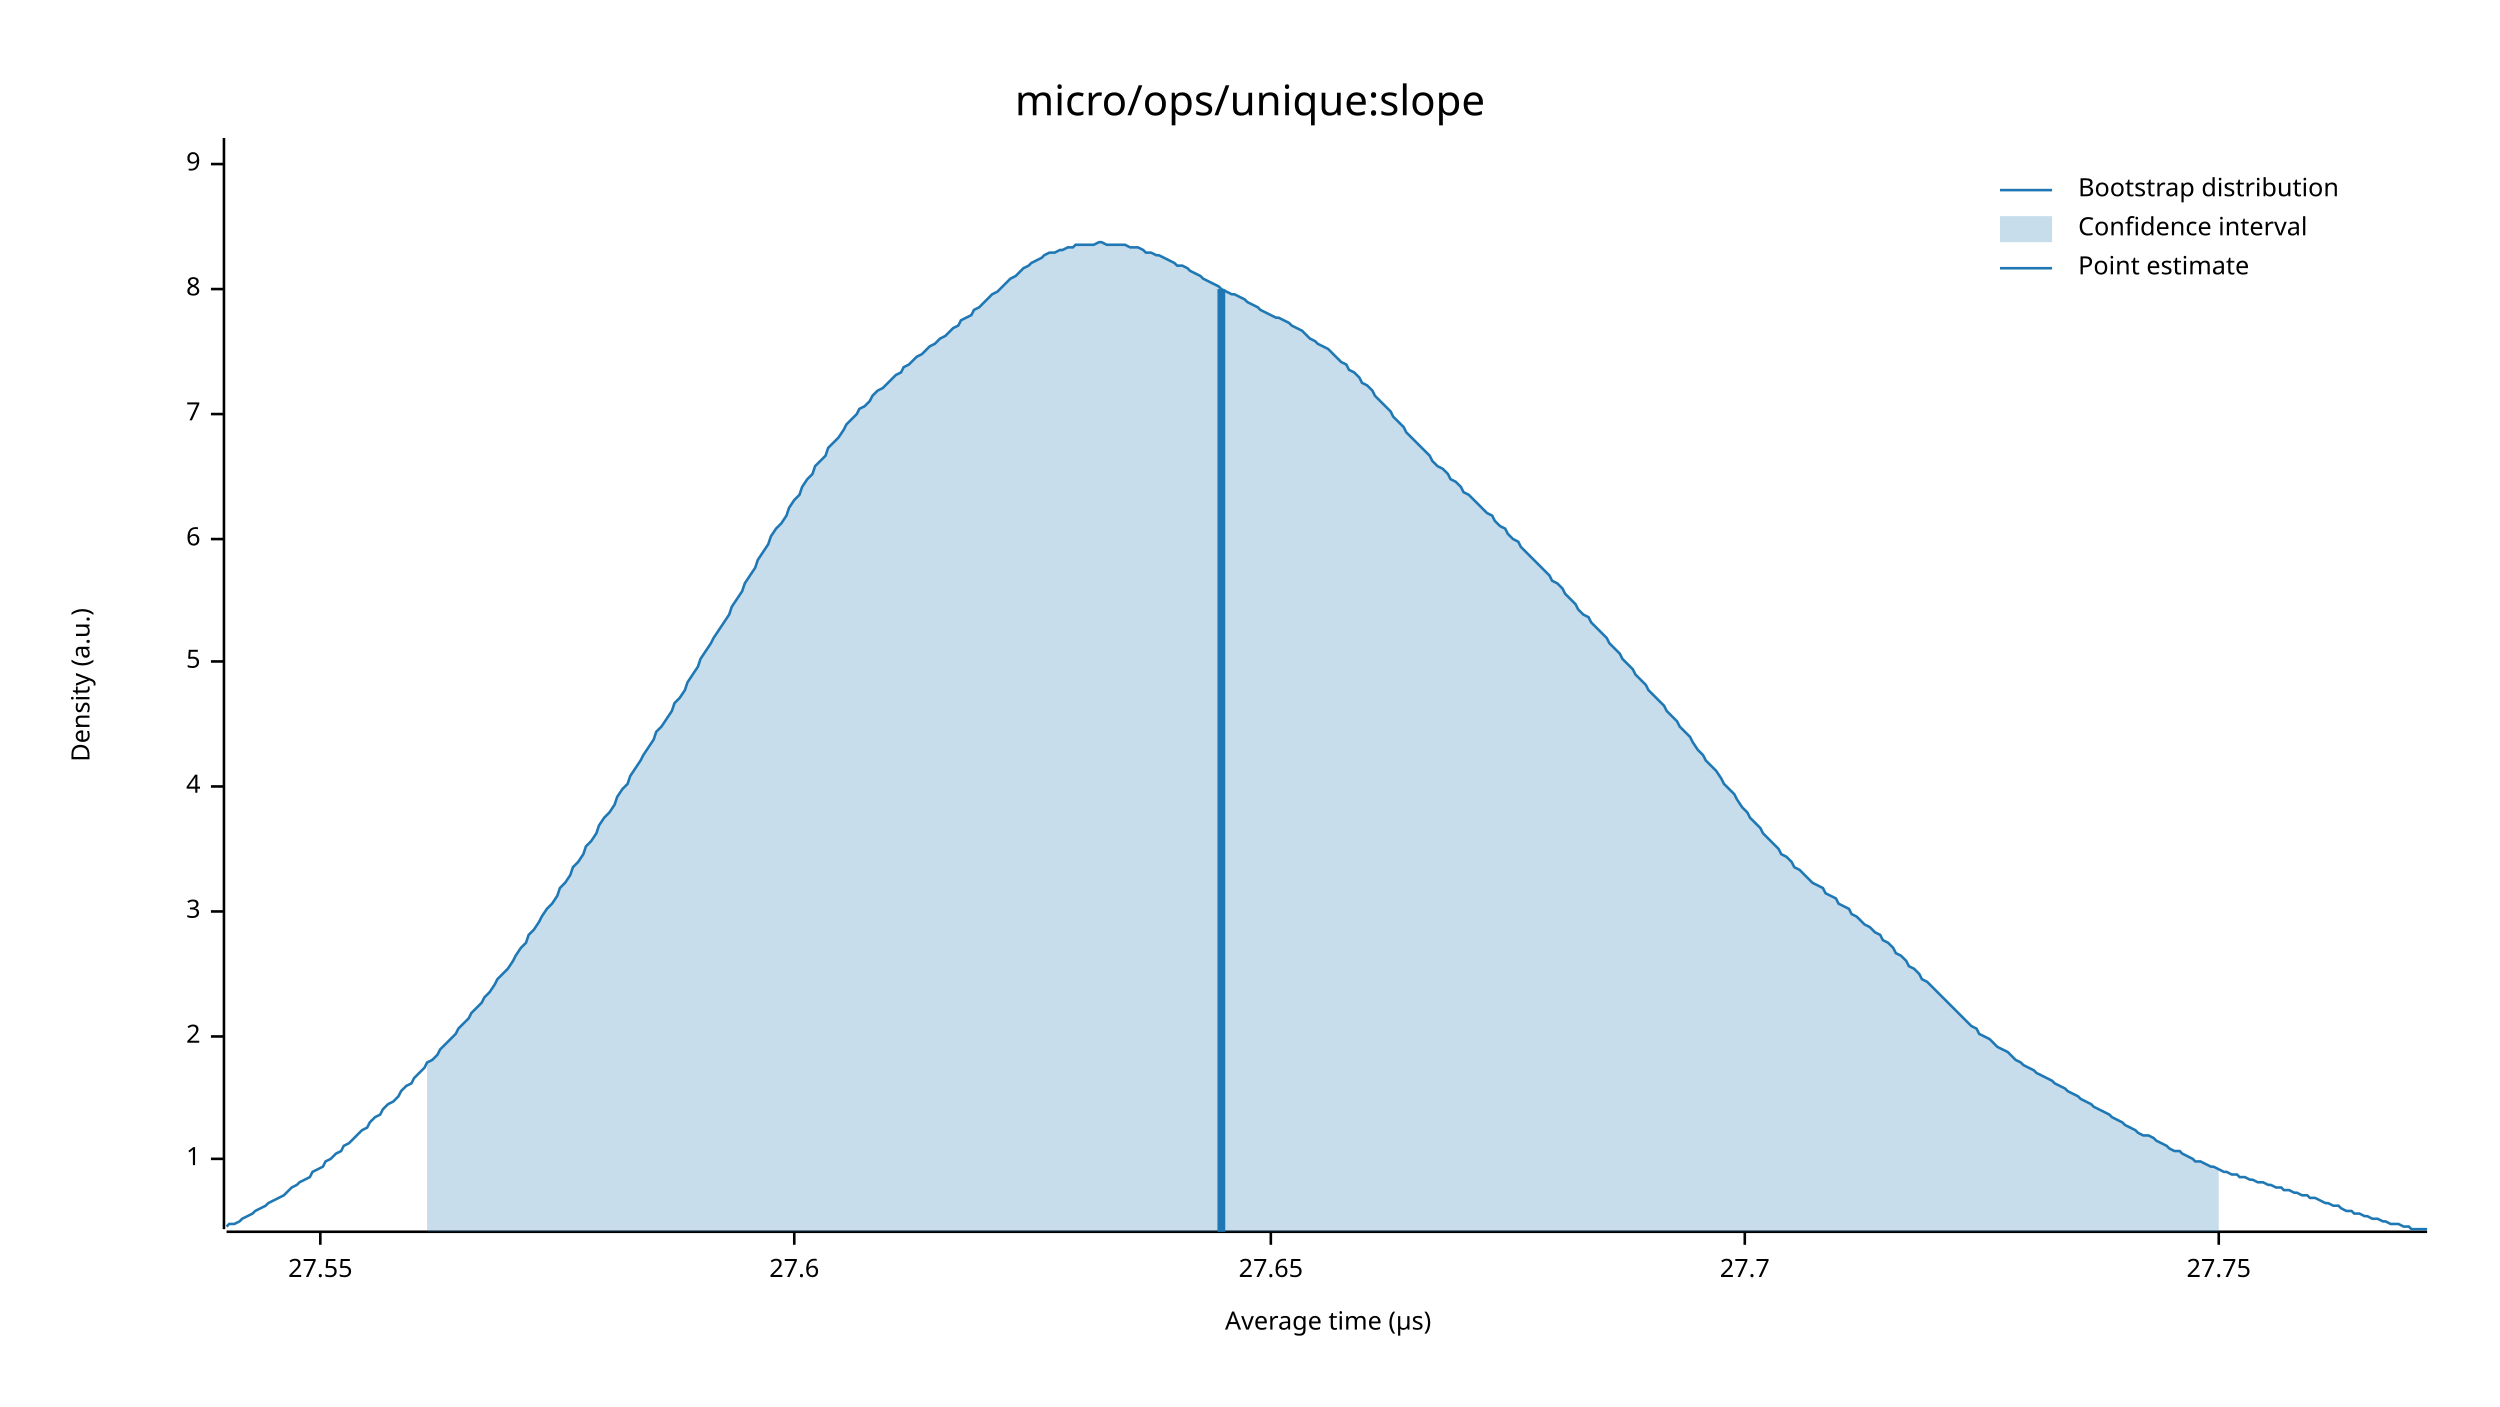
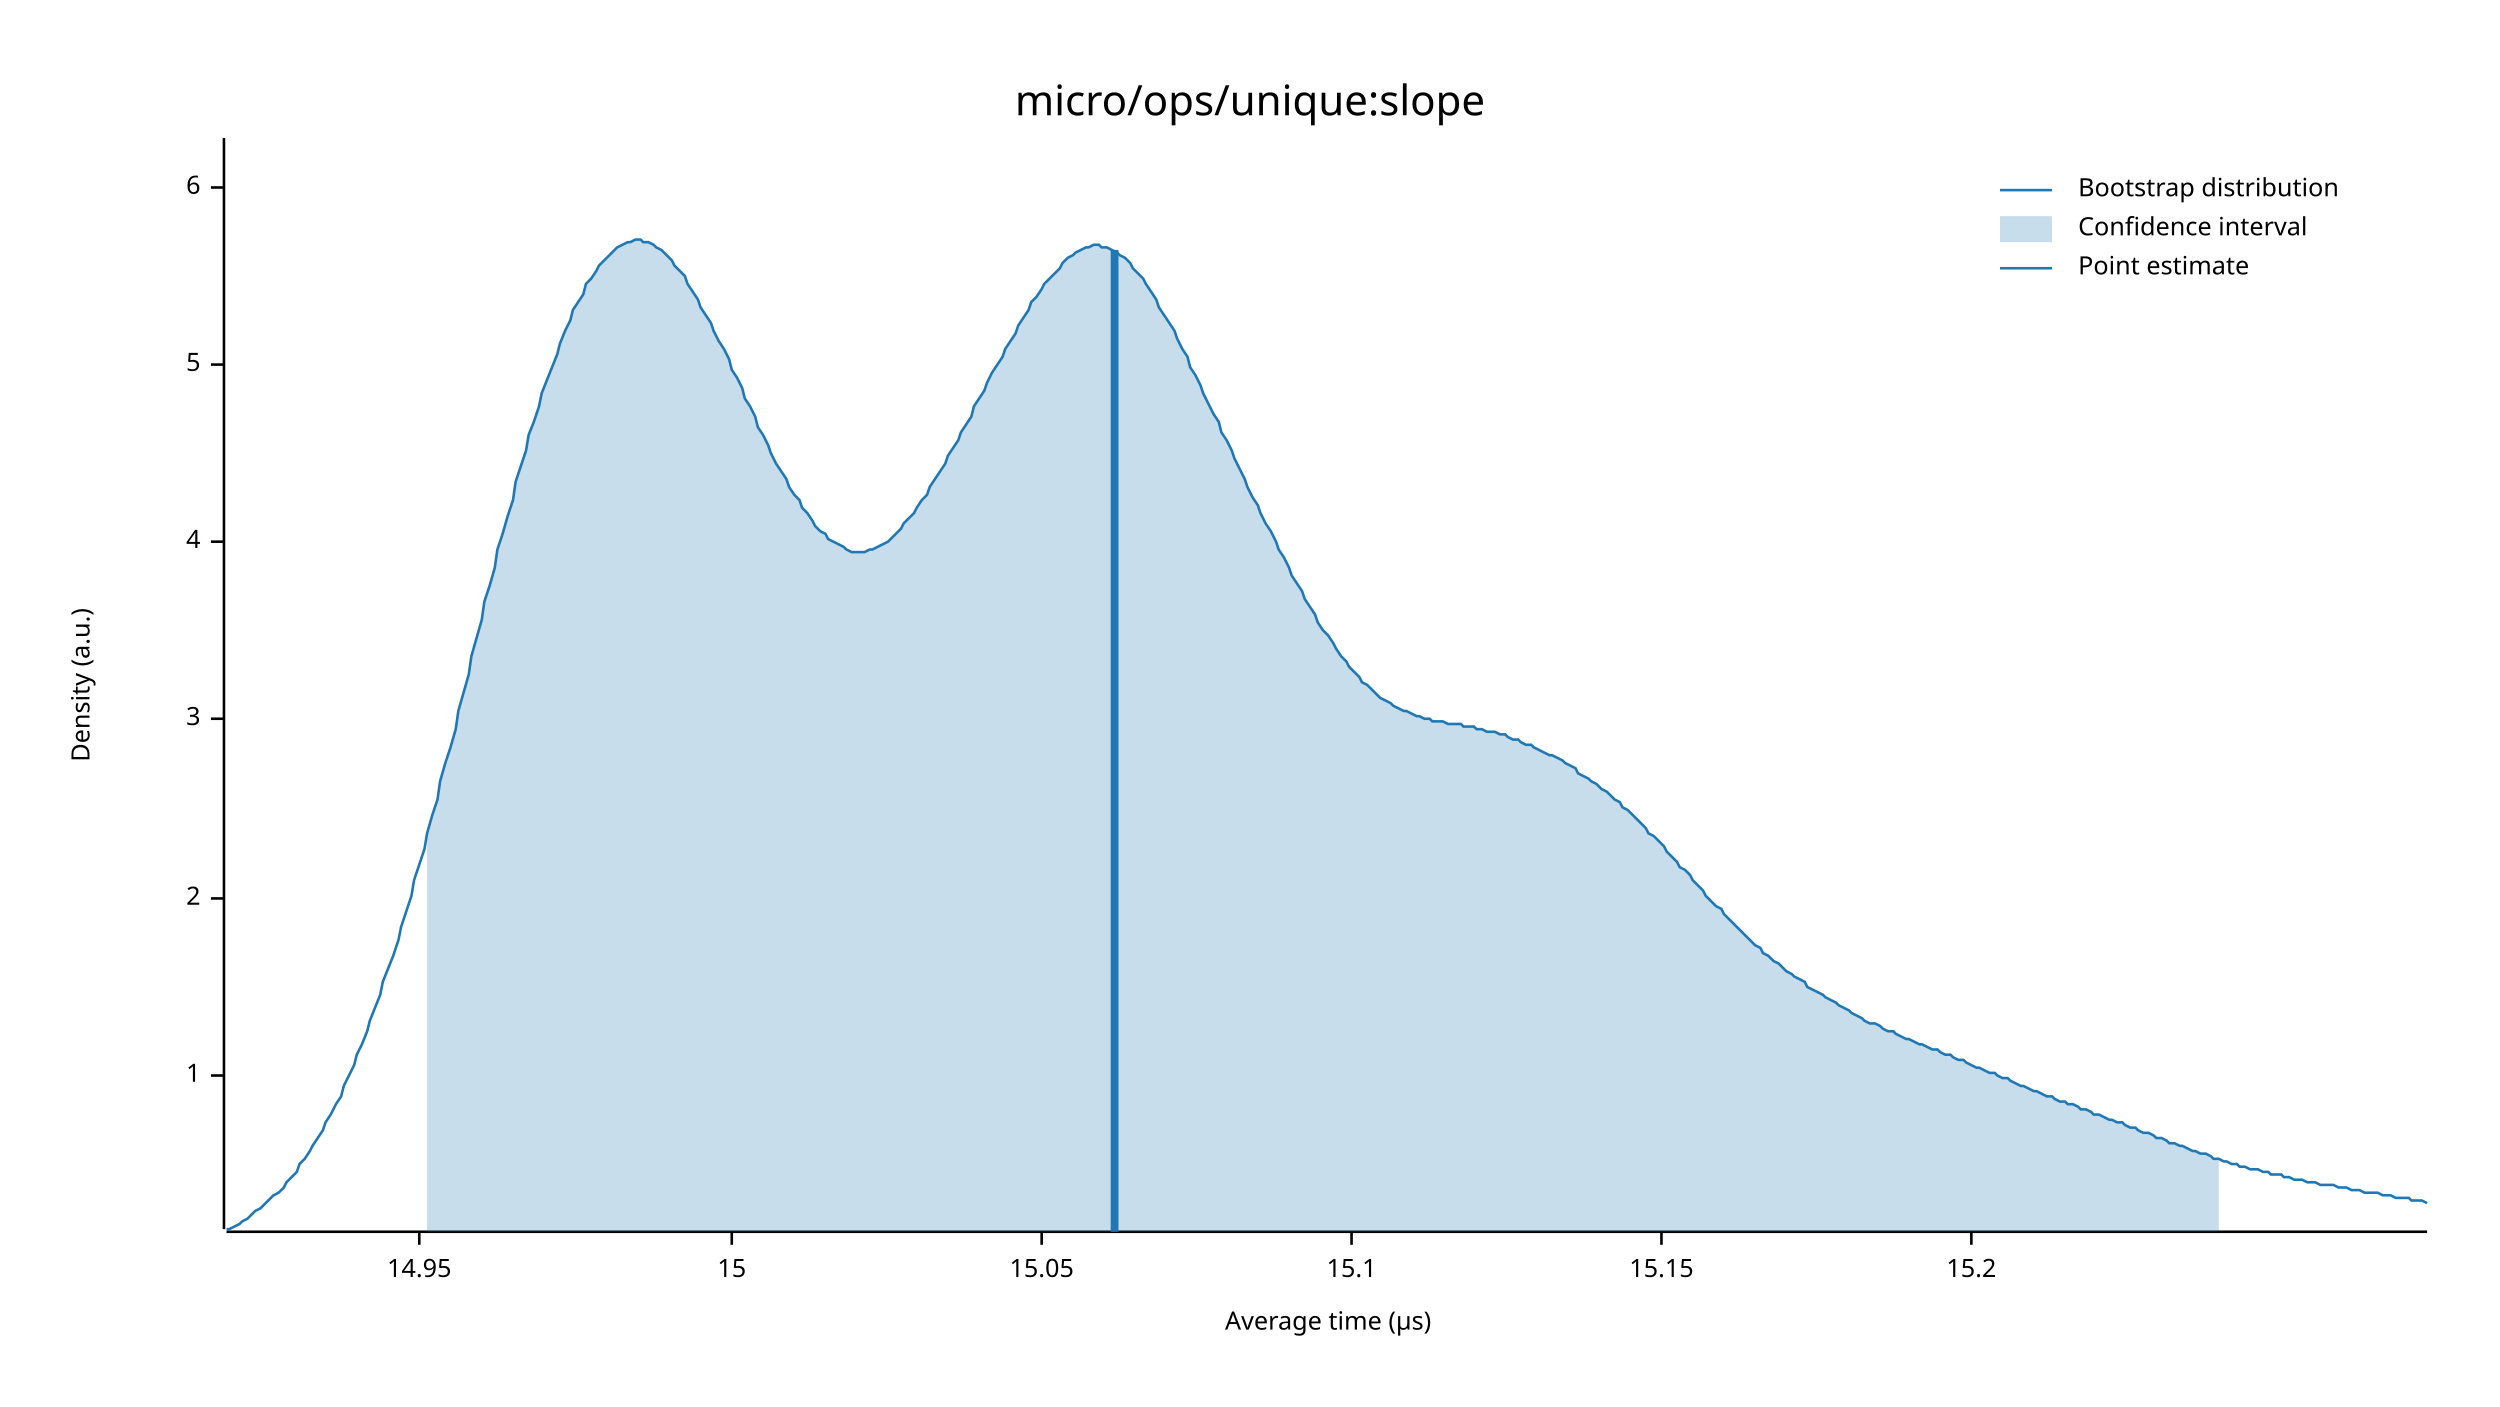
<svg xmlns="http://www.w3.org/2000/svg" width="960" height="540" viewBox="0 0 960 540">
  <text x="480" y="32" dy="0.76em" text-anchor="middle" font-family="sans-serif" font-size="16.129" opacity="1" fill="#000000">
micro/ops/unique:slope
</text>
  <text x="27" y="263" dy="0.76em" text-anchor="middle" font-family="sans-serif" font-size="9.677" opacity="1" fill="#000000" transform="rotate(270, 27, 263)">
Density (a.u.)
</text>
  <text x="510" y="513" dy="-0.5ex" text-anchor="middle" font-family="sans-serif" font-size="9.677" opacity="1" fill="#000000">
Average time (µs)
</text>
  <polyline fill="none" opacity="1" stroke="#000000" stroke-width="1" points="86,53 86,472 " />
-   <text x="77" y="445" dy="0.5ex" text-anchor="end" font-family="sans-serif" font-size="9.677" opacity="1" fill="#000000">
+   <text x="77" y="413" dy="0.5ex" text-anchor="end" font-family="sans-serif" font-size="9.677" opacity="1" fill="#000000">
1
</text>
-   <polyline fill="none" opacity="1" stroke="#000000" stroke-width="1" points="81,445 86,445 " />
-   <text x="77" y="398" dy="0.5ex" text-anchor="end" font-family="sans-serif" font-size="9.677" opacity="1" fill="#000000">
+   <polyline fill="none" opacity="1" stroke="#000000" stroke-width="1" points="81,413 86,413 " />
+   <text x="77" y="345" dy="0.5ex" text-anchor="end" font-family="sans-serif" font-size="9.677" opacity="1" fill="#000000">
2
</text>
-   <polyline fill="none" opacity="1" stroke="#000000" stroke-width="1" points="81,398 86,398 " />
-   <text x="77" y="350" dy="0.5ex" text-anchor="end" font-family="sans-serif" font-size="9.677" opacity="1" fill="#000000">
+   <polyline fill="none" opacity="1" stroke="#000000" stroke-width="1" points="81,345 86,345 " />
+   <text x="77" y="276" dy="0.5ex" text-anchor="end" font-family="sans-serif" font-size="9.677" opacity="1" fill="#000000">
3
</text>
-   <polyline fill="none" opacity="1" stroke="#000000" stroke-width="1" points="81,350 86,350 " />
-   <text x="77" y="302" dy="0.5ex" text-anchor="end" font-family="sans-serif" font-size="9.677" opacity="1" fill="#000000">
+   <polyline fill="none" opacity="1" stroke="#000000" stroke-width="1" points="81,276 86,276 " />
+   <text x="77" y="208" dy="0.5ex" text-anchor="end" font-family="sans-serif" font-size="9.677" opacity="1" fill="#000000">
4
</text>
-   <polyline fill="none" opacity="1" stroke="#000000" stroke-width="1" points="81,302 86,302 " />
-   <text x="77" y="254" dy="0.5ex" text-anchor="end" font-family="sans-serif" font-size="9.677" opacity="1" fill="#000000">
+   <polyline fill="none" opacity="1" stroke="#000000" stroke-width="1" points="81,208 86,208 " />
+   <text x="77" y="140" dy="0.5ex" text-anchor="end" font-family="sans-serif" font-size="9.677" opacity="1" fill="#000000">
5
</text>
-   <polyline fill="none" opacity="1" stroke="#000000" stroke-width="1" points="81,254 86,254 " />
-   <text x="77" y="207" dy="0.5ex" text-anchor="end" font-family="sans-serif" font-size="9.677" opacity="1" fill="#000000">
+   <polyline fill="none" opacity="1" stroke="#000000" stroke-width="1" points="81,140 86,140 " />
+   <text x="77" y="72" dy="0.5ex" text-anchor="end" font-family="sans-serif" font-size="9.677" opacity="1" fill="#000000">
6
</text>
-   <polyline fill="none" opacity="1" stroke="#000000" stroke-width="1" points="81,207 86,207 " />
-   <text x="77" y="159" dy="0.5ex" text-anchor="end" font-family="sans-serif" font-size="9.677" opacity="1" fill="#000000">
- 7
+   <polyline fill="none" opacity="1" stroke="#000000" stroke-width="1" points="81,72 86,72 " />
+   <polyline fill="none" opacity="1" stroke="#000000" stroke-width="1" points="87,473 932,473 " />
+   <text x="161" y="483" dy="0.76em" text-anchor="middle" font-family="sans-serif" font-size="9.677" opacity="1" fill="#000000">
+ 14.95
</text>
-   <polyline fill="none" opacity="1" stroke="#000000" stroke-width="1" points="81,159 86,159 " />
-   <text x="77" y="111" dy="0.5ex" text-anchor="end" font-family="sans-serif" font-size="9.677" opacity="1" fill="#000000">
- 8
+   <polyline fill="none" opacity="1" stroke="#000000" stroke-width="1" points="161,473 161,478 " />
+   <text x="281" y="483" dy="0.76em" text-anchor="middle" font-family="sans-serif" font-size="9.677" opacity="1" fill="#000000">
+ 15
</text>
-   <polyline fill="none" opacity="1" stroke="#000000" stroke-width="1" points="81,111 86,111 " />
-   <text x="77" y="63" dy="0.5ex" text-anchor="end" font-family="sans-serif" font-size="9.677" opacity="1" fill="#000000">
- 9
+   <polyline fill="none" opacity="1" stroke="#000000" stroke-width="1" points="281,473 281,478 " />
+   <text x="400" y="483" dy="0.76em" text-anchor="middle" font-family="sans-serif" font-size="9.677" opacity="1" fill="#000000">
+ 15.05
</text>
-   <polyline fill="none" opacity="1" stroke="#000000" stroke-width="1" points="81,63 86,63 " />
-   <polyline fill="none" opacity="1" stroke="#000000" stroke-width="1" points="87,473 932,473 " />
-   <text x="123" y="483" dy="0.76em" text-anchor="middle" font-family="sans-serif" font-size="9.677" opacity="1" fill="#000000">
- 27.55
+   <polyline fill="none" opacity="1" stroke="#000000" stroke-width="1" points="400,473 400,478 " />
+   <text x="519" y="483" dy="0.76em" text-anchor="middle" font-family="sans-serif" font-size="9.677" opacity="1" fill="#000000">
+ 15.1
</text>
-   <polyline fill="none" opacity="1" stroke="#000000" stroke-width="1" points="123,473 123,478 " />
-   <text x="305" y="483" dy="0.76em" text-anchor="middle" font-family="sans-serif" font-size="9.677" opacity="1" fill="#000000">
- 27.6
+   <polyline fill="none" opacity="1" stroke="#000000" stroke-width="1" points="519,473 519,478 " />
+   <text x="638" y="483" dy="0.76em" text-anchor="middle" font-family="sans-serif" font-size="9.677" opacity="1" fill="#000000">
+ 15.15
</text>
-   <polyline fill="none" opacity="1" stroke="#000000" stroke-width="1" points="305,473 305,478 " />
-   <text x="488" y="483" dy="0.76em" text-anchor="middle" font-family="sans-serif" font-size="9.677" opacity="1" fill="#000000">
- 27.65
+   <polyline fill="none" opacity="1" stroke="#000000" stroke-width="1" points="638,473 638,478 " />
+   <text x="757" y="483" dy="0.76em" text-anchor="middle" font-family="sans-serif" font-size="9.677" opacity="1" fill="#000000">
+ 15.2
</text>
-   <polyline fill="none" opacity="1" stroke="#000000" stroke-width="1" points="488,473 488,478 " />
-   <text x="670" y="483" dy="0.76em" text-anchor="middle" font-family="sans-serif" font-size="9.677" opacity="1" fill="#000000">
- 27.7
- </text>
-   <polyline fill="none" opacity="1" stroke="#000000" stroke-width="1" points="670,473 670,478 " />
-   <text x="852" y="483" dy="0.76em" text-anchor="middle" font-family="sans-serif" font-size="9.677" opacity="1" fill="#000000">
- 27.75
- </text>
-   <polyline fill="none" opacity="1" stroke="#000000" stroke-width="1" points="852,473 852,478 " />
-   <polyline fill="none" opacity="1" stroke="#1F78B4" stroke-width="1" points="87,471 88,470 90,470 92,469 93,468 95,467 97,466 98,465 100,464 102,463 103,462 105,461 107,460 109,459 110,458 112,456 114,455 115,454 117,453 119,452 120,450 122,449 124,448 125,446 127,445 129,443 131,442 132,440 134,439 136,437 137,436 139,434 141,433 142,431 144,429 146,428 147,426 149,424 151,423 153,421 154,419 156,417 158,416 159,414 161,412 163,410 164,408 166,407 168,405 169,403 171,401 173,399 175,397 176,395 178,393 180,391 181,389 183,387 185,385 186,383 188,381 190,378 191,376 193,374 195,372 197,369 198,367 200,364 202,362 203,359 205,357 207,354 208,352 210,349 212,347 214,344 215,341 217,339 219,336 220,333 222,331 224,328 225,325 227,323 229,320 230,317 232,314 234,312 236,309 237,306 239,303 241,301 242,298 244,295 246,292 247,290 249,287 251,284 252,281 254,279 256,276 258,273 259,270 261,268 263,265 264,262 266,259 268,256 269,253 271,250 273,247 274,245 276,242 278,239 280,236 281,233 283,230 285,227 286,224 288,221 290,218 291,215 293,212 295,209 296,206 298,203 300,201 302,198 303,195 305,192 307,190 308,187 310,184 312,182 313,179 315,177 317,175 318,172 320,170 322,168 324,165 325,163 327,161 329,159 330,157 332,156 334,154 335,152 337,150 339,149 341,147 342,146 344,144 346,143 347,141 349,140 351,138 352,137 354,136 356,134 357,133 359,132 361,130 363,129 364,128 366,126 368,125 369,123 371,122 373,121 374,119 376,118 378,116 379,115 381,113 383,112 385,110 386,109 388,107 390,106 391,105 393,103 395,102 396,101 398,100 400,99 401,98 403,97 405,97 407,96 408,96 410,95 412,95 413,94 415,94 417,94 418,94 420,94 422,93 423,93 425,94 427,94 429,94 430,94 432,94 434,95 435,95 437,95 439,96 440,97 442,97 444,98 445,98 447,99 449,100 451,101 452,102 454,102 456,103 457,104 459,105 461,106 462,107 464,108 466,109 468,110 469,111 471,112 473,113 474,113 476,114 478,115 479,116 481,117 483,118 484,119 486,120 488,121 490,122 491,122 493,123 495,124 496,125 498,126 500,127 501,128 503,130 505,131 506,132 508,133 510,134 512,136 513,137 515,139 517,140 518,142 520,143 522,145 523,147 525,148 527,150 528,152 530,154 532,156 534,158 535,160 537,162 539,164 540,166 542,168 544,170 545,171 547,173 549,175 550,177 552,179 554,180 556,182 557,184 559,185 561,187 562,189 564,190 566,192 567,193 569,195 571,197 573,198 574,200 576,202 578,203 579,205 581,207 583,208 584,210 586,212 588,214 589,215 591,217 593,219 595,221 596,223 598,224 600,226 601,228 603,230 605,232 606,234 608,236 610,237 611,239 613,241 615,243 617,245 618,247 620,249 622,251 623,253 625,255 627,257 628,259 630,261 632,263 633,265 635,267 637,269 639,271 640,273 642,275 644,277 645,279 647,281 649,283 650,285 652,288 654,290 655,292 657,294 659,296 661,299 662,301 664,303 666,305 667,307 669,310 671,312 672,314 674,316 676,318 677,320 679,322 681,324 683,326 684,328 686,329 688,331 689,333 691,334 693,336 694,337 696,339 698,340 700,341 701,343 703,344 705,345 706,347 708,348 710,349 711,351 713,352 715,354 716,355 718,356 720,358 722,359 723,361 725,362 727,364 728,366 730,367 732,369 733,371 735,372 737,374 738,376 740,377 742,379 744,381 745,382 747,384 749,386 750,387 752,389 754,391 755,392 757,394 759,395 760,397 762,398 764,399 766,401 767,402 769,403 771,404 772,405 774,407 776,408 777,409 779,410 781,411 782,412 784,413 786,414 788,415 789,416 791,417 793,418 794,419 796,420 798,421 799,422 801,423 803,424 804,425 806,426 808,427 810,428 811,429 813,430 815,431 816,432 818,433 820,434 821,435 823,436 825,436 827,437 828,438 830,439 832,440 833,441 835,442 837,442 838,443 840,444 842,445 843,446 845,446 847,447 849,448 850,448 852,449 854,450 855,450 857,451 859,451 860,452 862,452 864,453 865,453 867,454 869,454 871,455 872,455 874,456 876,456 877,457 879,457 881,458 882,458 884,459 886,459 887,460 889,460 891,461 893,462 894,462 896,463 898,463 899,464 901,465 903,465 904,466 906,466 908,467 909,467 911,468 913,468 915,469 916,469 918,470 920,470 921,470 923,471 925,471 926,472 928,472 930,472 932,472 " />
-   <polygon opacity="0.25" fill="#1F78B4" points="164,408 166,407 168,405 169,403 171,401 173,399 175,397 176,395 178,393 180,391 181,389 183,387 185,385 186,383 188,381 190,378 191,376 193,374 195,372 197,369 198,367 200,364 202,362 203,359 205,357 207,354 208,352 210,349 212,347 214,344 215,341 217,339 219,336 220,333 222,331 224,328 225,325 227,323 229,320 230,317 232,314 234,312 236,309 237,306 239,303 241,301 242,298 244,295 246,292 247,290 249,287 251,284 252,281 254,279 256,276 258,273 259,270 261,268 263,265 264,262 266,259 268,256 269,253 271,250 273,247 274,245 276,242 278,239 280,236 281,233 283,230 285,227 286,224 288,221 290,218 291,215 293,212 295,209 296,206 298,203 300,201 302,198 303,195 305,192 307,190 308,187 310,184 312,182 313,179 315,177 317,175 318,172 320,170 322,168 324,165 325,163 327,161 329,159 330,157 332,156 334,154 335,152 337,150 339,149 341,147 342,146 344,144 346,143 347,141 349,140 351,138 352,137 354,136 356,134 357,133 359,132 361,130 363,129 364,128 366,126 368,125 369,123 371,122 373,121 374,119 376,118 378,116 379,115 381,113 383,112 385,110 386,109 388,107 390,106 391,105 393,103 395,102 396,101 398,100 400,99 401,98 403,97 405,97 407,96 408,96 410,95 412,95 413,94 415,94 417,94 418,94 420,94 422,93 423,93 425,94 427,94 429,94 430,94 432,94 434,95 435,95 437,95 439,96 440,97 442,97 444,98 445,98 447,99 449,100 451,101 452,102 454,102 456,103 457,104 459,105 461,106 462,107 464,108 466,109 468,110 469,111 471,112 473,113 474,113 476,114 478,115 479,116 481,117 483,118 484,119 486,120 488,121 490,122 491,122 493,123 495,124 496,125 498,126 500,127 501,128 503,130 505,131 506,132 508,133 510,134 512,136 513,137 515,139 517,140 518,142 520,143 522,145 523,147 525,148 527,150 528,152 530,154 532,156 534,158 535,160 537,162 539,164 540,166 542,168 544,170 545,171 547,173 549,175 550,177 552,179 554,180 556,182 557,184 559,185 561,187 562,189 564,190 566,192 567,193 569,195 571,197 573,198 574,200 576,202 578,203 579,205 581,207 583,208 584,210 586,212 588,214 589,215 591,217 593,219 595,221 596,223 598,224 600,226 601,228 603,230 605,232 606,234 608,236 610,237 611,239 613,241 615,243 617,245 618,247 620,249 622,251 623,253 625,255 627,257 628,259 630,261 632,263 633,265 635,267 637,269 639,271 640,273 642,275 644,277 645,279 647,281 649,283 650,285 652,288 654,290 655,292 657,294 659,296 661,299 662,301 664,303 666,305 667,307 669,310 671,312 672,314 674,316 676,318 677,320 679,322 681,324 683,326 684,328 686,329 688,331 689,333 691,334 693,336 694,337 696,339 698,340 700,341 701,343 703,344 705,345 706,347 708,348 710,349 711,351 713,352 715,354 716,355 718,356 720,358 722,359 723,361 725,362 727,364 728,366 730,367 732,369 733,371 735,372 737,374 738,376 740,377 742,379 744,381 745,382 747,384 749,386 750,387 752,389 754,391 755,392 757,394 759,395 760,397 762,398 764,399 766,401 767,402 769,403 771,404 772,405 774,407 776,408 777,409 779,410 781,411 782,412 784,413 786,414 788,415 789,416 791,417 793,418 794,419 796,420 798,421 799,422 801,423 803,424 804,425 806,426 808,427 810,428 811,429 813,430 815,431 816,432 818,433 820,434 821,435 823,436 825,436 827,437 828,438 830,439 832,440 833,441 835,442 837,442 838,443 840,444 842,445 843,446 845,446 847,447 849,448 850,448 852,449 852,473 164,473 " />
-   <polyline fill="none" opacity="1" stroke="#1F78B4" stroke-width="3" points="469,473 469,111 " />
+   <polyline fill="none" opacity="1" stroke="#000000" stroke-width="1" points="757,473 757,478 " />
+   <polyline fill="none" opacity="1" stroke="#1F78B4" stroke-width="1" points="87,472 88,472 90,471 92,470 93,469 95,468 97,466 98,465 100,464 102,462 103,461 105,459 107,458 109,456 110,454 112,452 114,450 115,447 117,445 119,442 120,440 122,437 124,434 125,431 127,428 129,424 131,421 132,417 134,413 136,409 137,405 139,401 141,396 142,392 144,387 146,382 147,377 149,372 151,367 153,361 154,356 156,350 158,344 159,338 161,332 163,326 164,320 166,313 168,307 169,300 171,293 173,287 175,280 176,273 178,266 180,259 181,252 183,245 185,238 186,231 188,225 190,218 191,211 193,205 195,198 197,192 198,185 200,179 202,173 203,167 205,162 207,156 208,151 210,146 212,141 214,136 215,132 217,127 219,123 220,119 222,116 224,113 225,109 227,107 229,104 230,102 232,100 234,98 236,96 237,95 239,94 241,93 242,93 244,92 246,92 247,93 249,93 251,94 252,95 254,96 256,98 258,100 259,102 261,104 263,106 264,109 266,112 268,115 269,118 271,121 273,124 274,127 276,131 278,134 280,138 281,142 283,145 285,149 286,153 288,156 290,160 291,164 293,167 295,171 296,174 298,178 300,181 302,184 303,187 305,190 307,192 308,195 310,197 312,200 313,202 315,204 317,205 318,207 320,208 322,209 324,210 325,211 327,212 329,212 330,212 332,212 334,211 335,211 337,210 339,209 341,208 342,207 344,205 346,203 347,201 349,199 351,197 352,195 354,192 356,190 357,187 359,184 361,181 363,178 364,175 366,172 368,169 369,166 371,163 373,160 374,156 376,153 378,150 379,147 381,143 383,140 385,137 386,134 388,131 390,128 391,125 393,122 395,119 396,116 398,114 400,111 401,109 403,107 405,105 407,103 408,101 410,99 412,98 413,97 415,96 417,95 418,95 420,94 422,94 423,95 425,95 427,96 429,97 430,98 432,99 434,101 435,103 437,105 439,107 440,109 442,112 444,115 445,118 447,121 449,124 451,127 452,130 454,134 456,137 457,141 459,144 461,148 462,151 464,155 466,159 468,162 469,166 471,169 473,173 474,176 476,180 478,184 479,187 481,191 483,194 484,197 486,201 488,204 490,208 491,211 493,214 495,218 496,221 498,224 500,227 501,230 503,233 505,236 506,239 508,242 510,244 512,247 513,249 515,252 517,254 518,256 520,258 522,260 523,262 525,263 527,265 528,266 530,268 532,269 534,270 535,271 537,272 539,273 540,273 542,274 544,275 545,275 547,276 549,276 550,277 552,277 554,277 556,278 557,278 559,278 561,278 562,279 564,279 566,279 567,280 569,280 571,281 573,281 574,281 576,282 578,282 579,283 581,284 583,284 584,285 586,286 588,286 589,287 591,288 593,289 595,290 596,290 598,291 600,292 601,293 603,294 605,295 606,297 608,298 610,299 611,300 613,301 615,303 617,304 618,305 620,307 622,308 623,310 625,311 627,313 628,314 630,316 632,318 633,320 635,321 637,323 639,325 640,327 642,329 644,331 645,333 647,334 649,336 650,338 652,340 654,342 655,344 657,346 659,348 661,349 662,351 664,353 666,355 667,356 669,358 671,360 672,361 674,363 676,364 677,366 679,367 681,369 683,370 684,371 686,373 688,374 689,375 691,376 693,377 694,379 696,380 698,381 700,382 701,383 703,384 705,385 706,386 708,387 710,388 711,389 713,390 715,391 716,392 718,393 720,393 722,394 723,395 725,396 727,396 728,397 730,398 732,399 733,399 735,400 737,401 738,401 740,402 742,403 744,403 745,404 747,405 749,405 750,406 752,407 754,407 755,408 757,409 759,410 760,410 762,411 764,412 766,412 767,413 769,414 771,414 772,415 774,416 776,417 777,417 779,418 781,419 782,419 784,420 786,421 788,421 789,422 791,423 793,423 794,424 796,424 798,425 799,426 801,426 803,427 804,428 806,428 808,429 810,430 811,430 813,431 815,431 816,432 818,433 820,433 821,434 823,435 825,435 827,436 828,437 830,437 832,438 833,439 835,439 837,440 838,440 840,441 842,442 843,442 845,443 847,443 849,444 850,445 852,445 854,446 855,446 857,447 859,447 860,448 862,448 864,449 865,449 867,449 869,450 871,450 872,451 874,451 876,451 877,452 879,452 881,453 882,453 884,453 886,454 887,454 889,454 891,455 893,455 894,455 896,455 898,456 899,456 901,456 903,457 904,457 906,457 908,458 909,458 911,458 913,458 915,459 916,459 918,459 920,460 921,460 923,460 925,460 926,461 928,461 930,461 932,462 " />
+   <polygon opacity="0.25" fill="#1F78B4" points="164,320 166,313 168,307 169,300 171,293 173,287 175,280 176,273 178,266 180,259 181,252 183,245 185,238 186,231 188,225 190,218 191,211 193,205 195,198 197,192 198,185 200,179 202,173 203,167 205,162 207,156 208,151 210,146 212,141 214,136 215,132 217,127 219,123 220,119 222,116 224,113 225,109 227,107 229,104 230,102 232,100 234,98 236,96 237,95 239,94 241,93 242,93 244,92 246,92 247,93 249,93 251,94 252,95 254,96 256,98 258,100 259,102 261,104 263,106 264,109 266,112 268,115 269,118 271,121 273,124 274,127 276,131 278,134 280,138 281,142 283,145 285,149 286,153 288,156 290,160 291,164 293,167 295,171 296,174 298,178 300,181 302,184 303,187 305,190 307,192 308,195 310,197 312,200 313,202 315,204 317,205 318,207 320,208 322,209 324,210 325,211 327,212 329,212 330,212 332,212 334,211 335,211 337,210 339,209 341,208 342,207 344,205 346,203 347,201 349,199 351,197 352,195 354,192 356,190 357,187 359,184 361,181 363,178 364,175 366,172 368,169 369,166 371,163 373,160 374,156 376,153 378,150 379,147 381,143 383,140 385,137 386,134 388,131 390,128 391,125 393,122 395,119 396,116 398,114 400,111 401,109 403,107 405,105 407,103 408,101 410,99 412,98 413,97 415,96 417,95 418,95 420,94 422,94 423,95 425,95 427,96 429,97 430,98 432,99 434,101 435,103 437,105 439,107 440,109 442,112 444,115 445,118 447,121 449,124 451,127 452,130 454,134 456,137 457,141 459,144 461,148 462,151 464,155 466,159 468,162 469,166 471,169 473,173 474,176 476,180 478,184 479,187 481,191 483,194 484,197 486,201 488,204 490,208 491,211 493,214 495,218 496,221 498,224 500,227 501,230 503,233 505,236 506,239 508,242 510,244 512,247 513,249 515,252 517,254 518,256 520,258 522,260 523,262 525,263 527,265 528,266 530,268 532,269 534,270 535,271 537,272 539,273 540,273 542,274 544,275 545,275 547,276 549,276 550,277 552,277 554,277 556,278 557,278 559,278 561,278 562,279 564,279 566,279 567,280 569,280 571,281 573,281 574,281 576,282 578,282 579,283 581,284 583,284 584,285 586,286 588,286 589,287 591,288 593,289 595,290 596,290 598,291 600,292 601,293 603,294 605,295 606,297 608,298 610,299 611,300 613,301 615,303 617,304 618,305 620,307 622,308 623,310 625,311 627,313 628,314 630,316 632,318 633,320 635,321 637,323 639,325 640,327 642,329 644,331 645,333 647,334 649,336 650,338 652,340 654,342 655,344 657,346 659,348 661,349 662,351 664,353 666,355 667,356 669,358 671,360 672,361 674,363 676,364 677,366 679,367 681,369 683,370 684,371 686,373 688,374 689,375 691,376 693,377 694,379 696,380 698,381 700,382 701,383 703,384 705,385 706,386 708,387 710,388 711,389 713,390 715,391 716,392 718,393 720,393 722,394 723,395 725,396 727,396 728,397 730,398 732,399 733,399 735,400 737,401 738,401 740,402 742,403 744,403 745,404 747,405 749,405 750,406 752,407 754,407 755,408 757,409 759,410 760,410 762,411 764,412 766,412 767,413 769,414 771,414 772,415 774,416 776,417 777,417 779,418 781,419 782,419 784,420 786,421 788,421 789,422 791,423 793,423 794,424 796,424 798,425 799,426 801,426 803,427 804,428 806,428 808,429 810,430 811,430 813,431 815,431 816,432 818,433 820,433 821,434 823,435 825,435 827,436 828,437 830,437 832,438 833,439 835,439 837,440 838,440 840,441 842,442 843,442 845,443 847,443 849,444 850,445 852,445 852,473 164,473 " />
+   <polyline fill="none" opacity="1" stroke="#1F78B4" stroke-width="3" points="428,473 428,96 " />
  <text x="798" y="68" dy="0.76em" text-anchor="start" font-family="sans-serif" font-size="9.677" opacity="1" fill="#000000">
Bootstrap distribution
</text>
  <text x="798" y="83" dy="0.76em" text-anchor="start" font-family="sans-serif" font-size="9.677" opacity="1" fill="#000000">
Confidence interval
</text>
  <text x="798" y="98" dy="0.76em" text-anchor="start" font-family="sans-serif" font-size="9.677" opacity="1" fill="#000000">
Point estimate
</text>
  <polyline fill="none" opacity="1" stroke="#1F78B4" stroke-width="1" points="768,73 788,73 " />
  <rect x="768" y="83" width="20" height="10" opacity="0.25" fill="#1F78B4" stroke="none" />
  <polyline fill="none" opacity="1" stroke="#1F78B4" stroke-width="1" points="768,103 788,103 " />
</svg>
